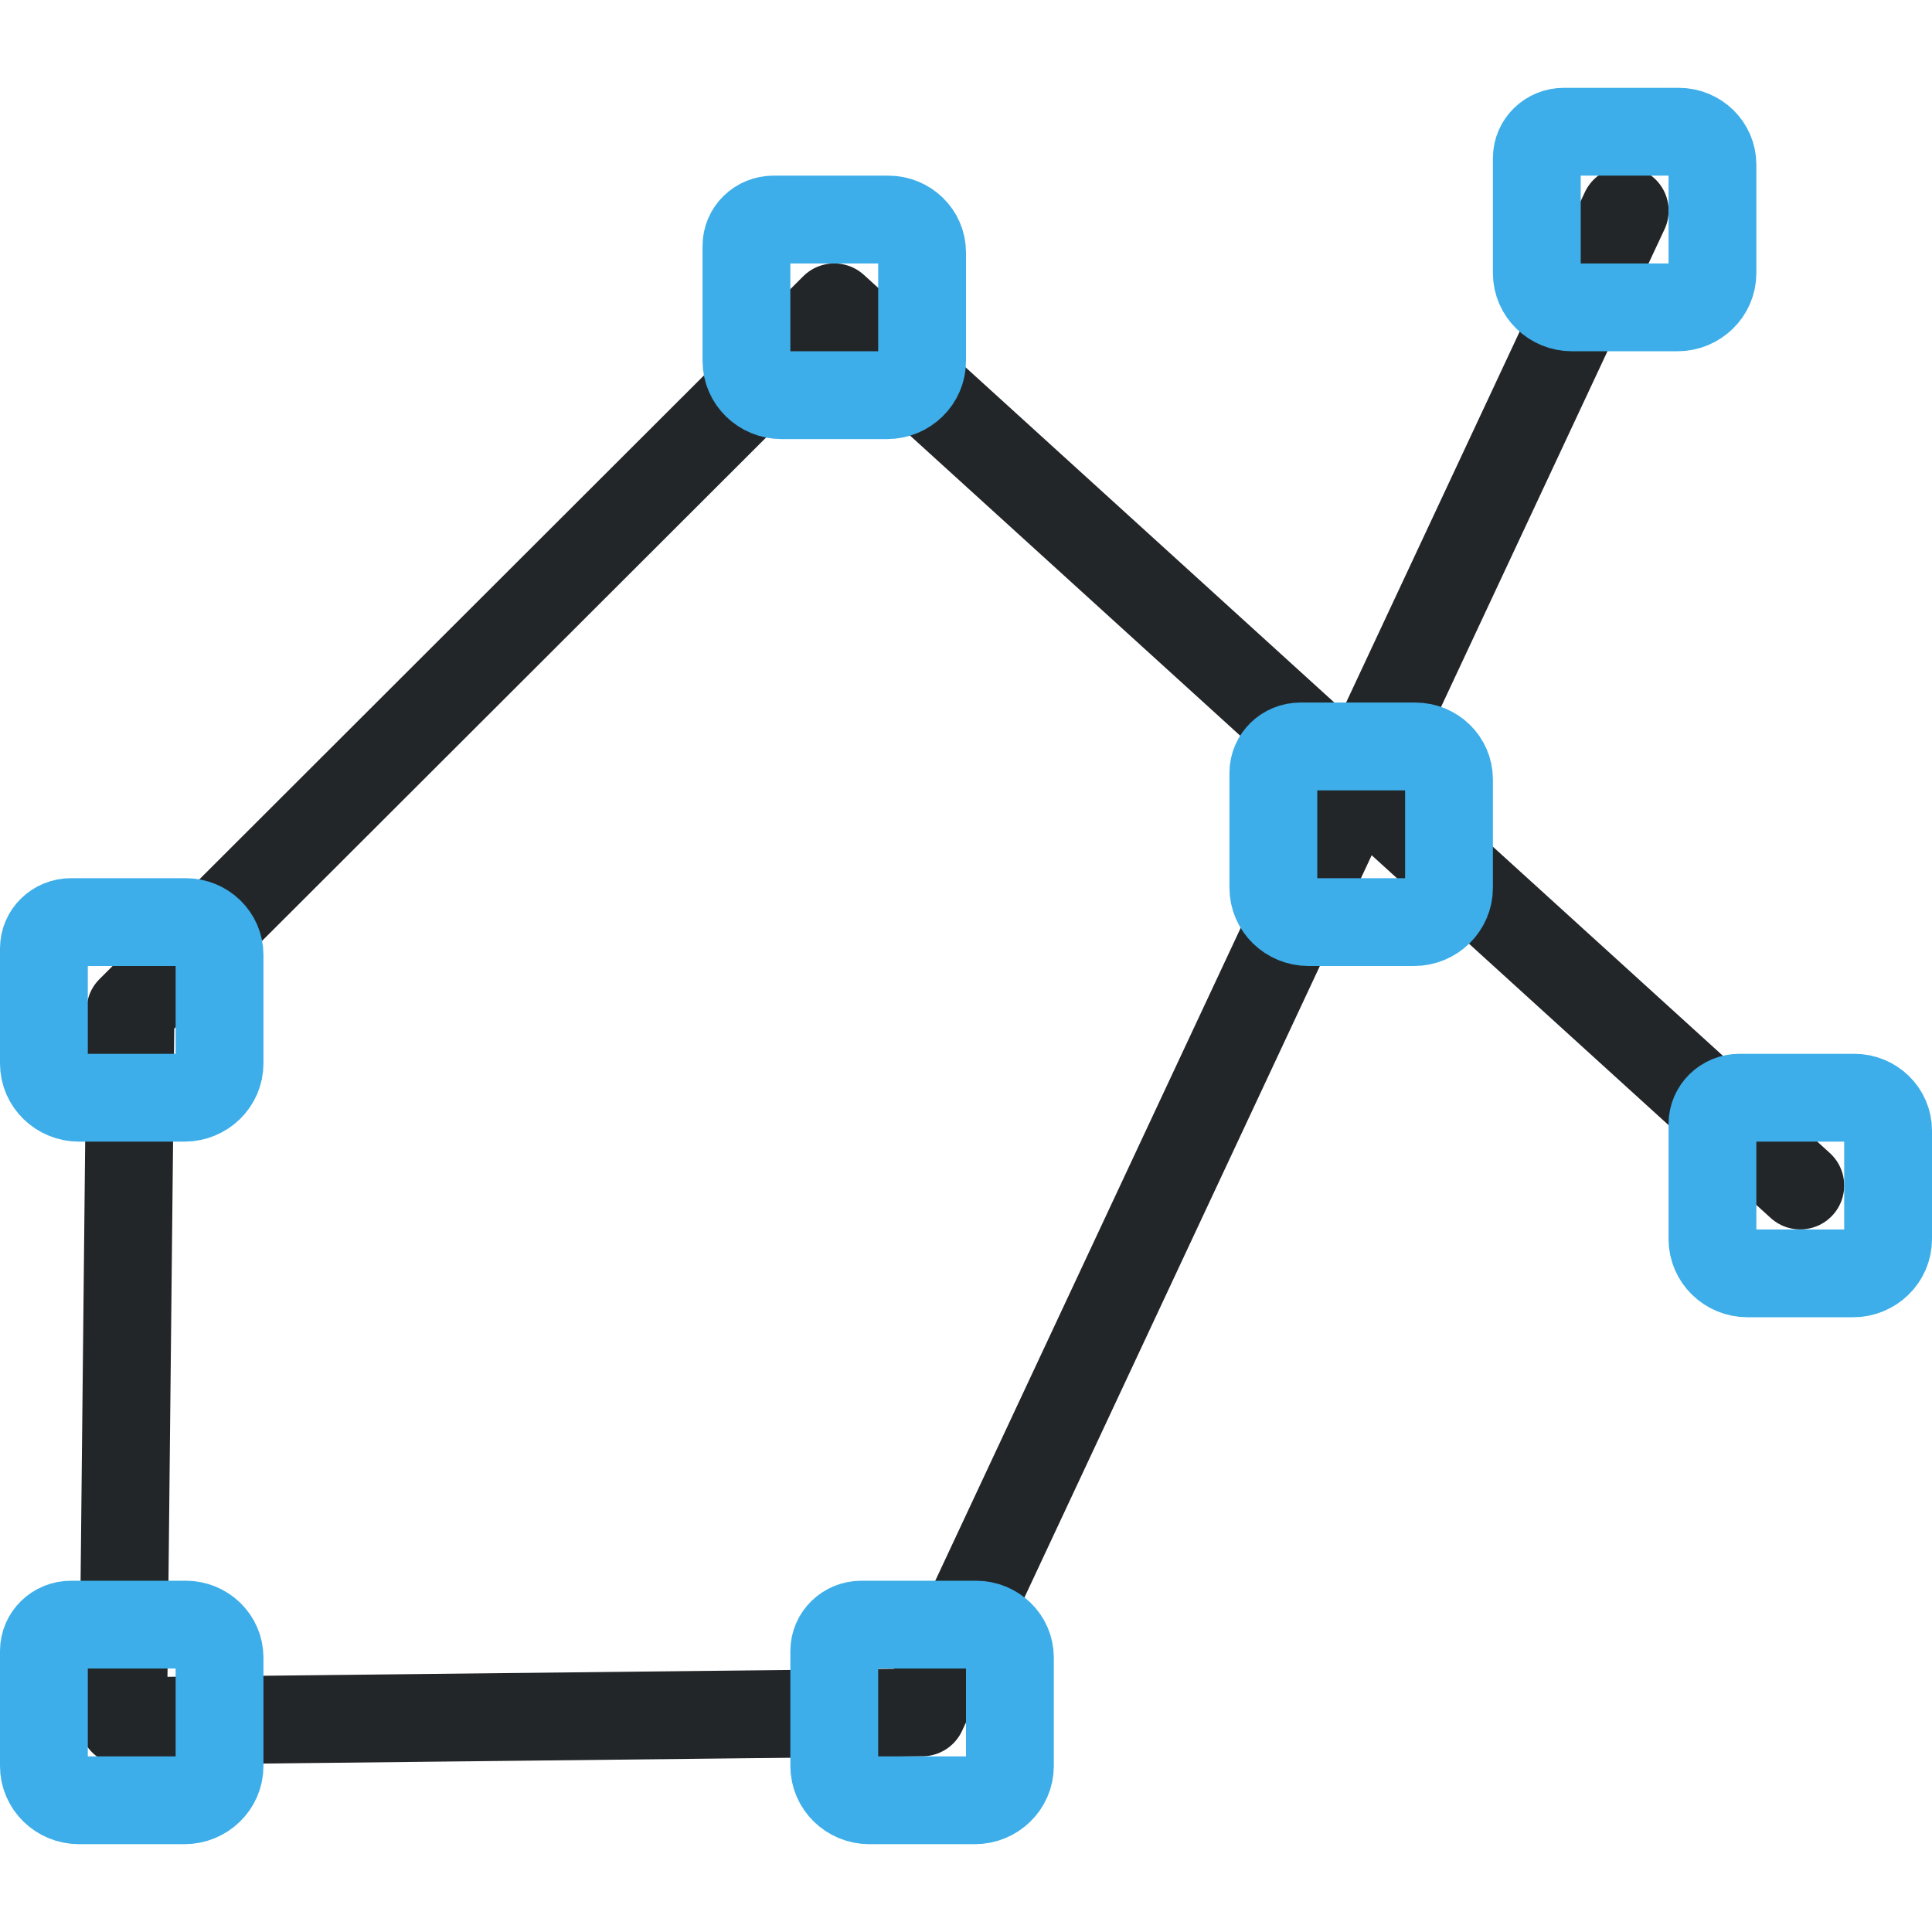
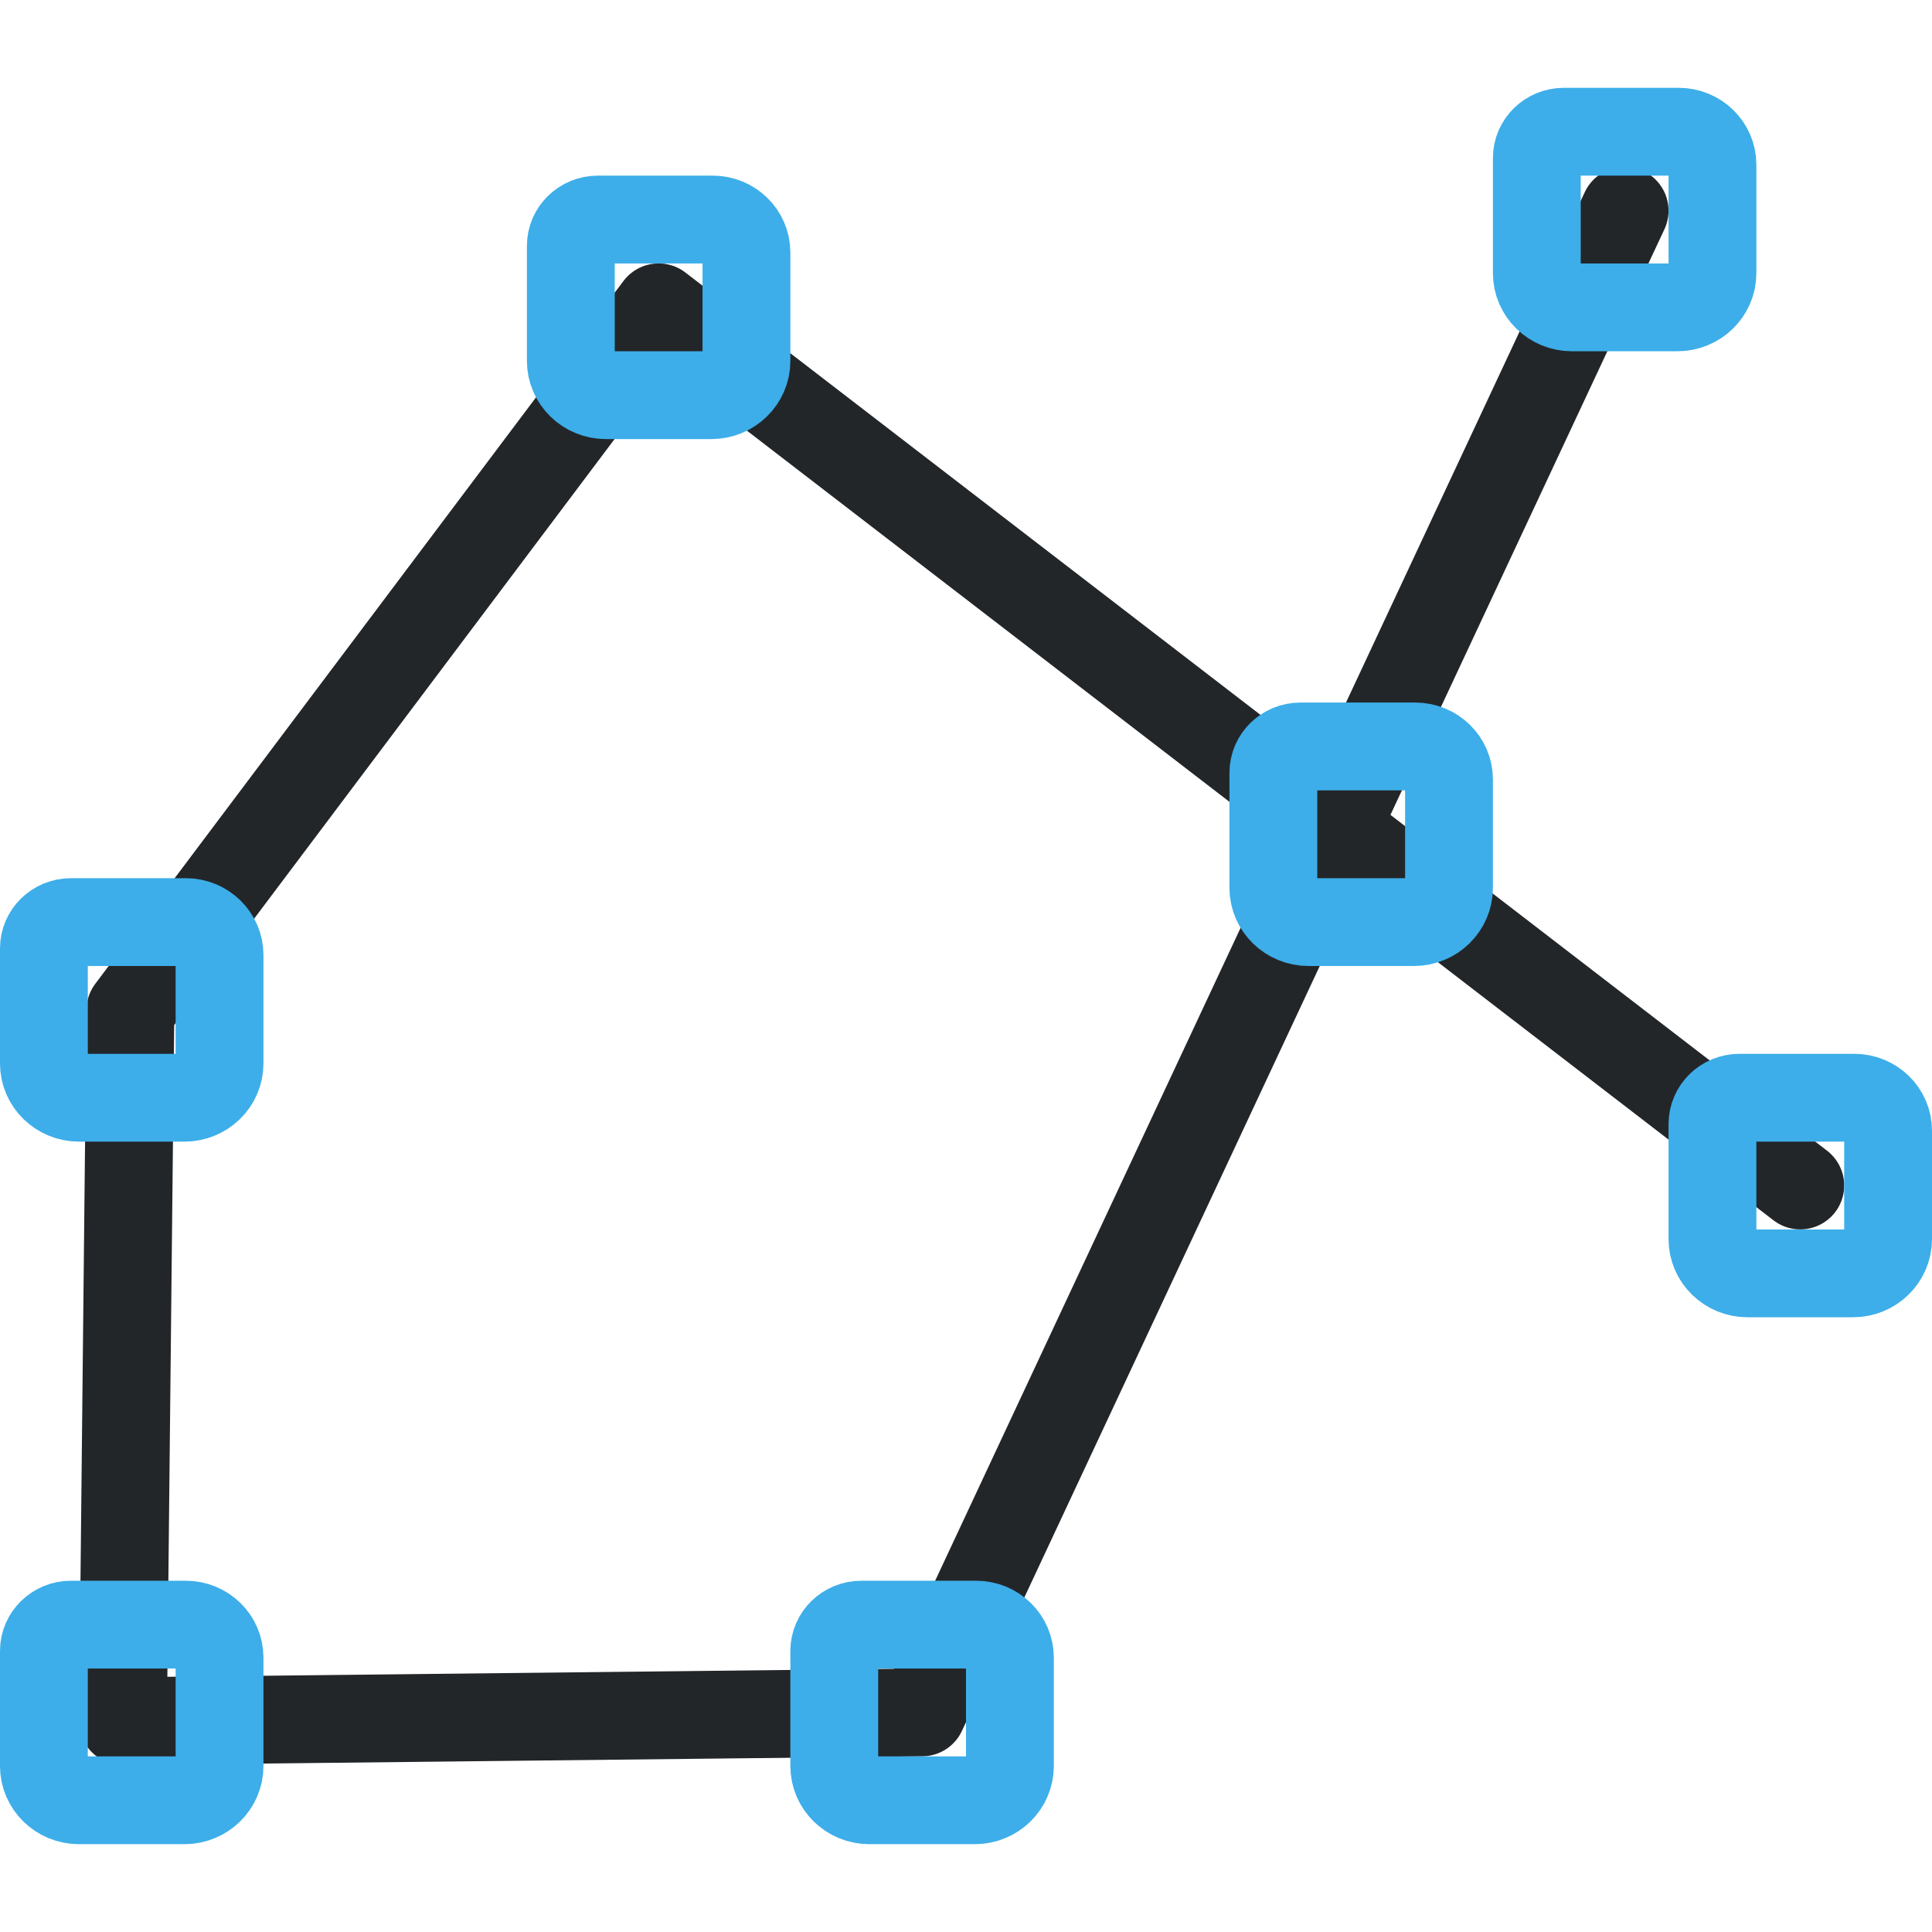
<svg xmlns="http://www.w3.org/2000/svg" width="22" height="22" viewBox="0 0 22 22" version="1.1" xml:space="preserve">
  <defs>
    <style id="current-color-scheme" type="text/css">
     .ColorScheme-Text { color:#232629; }
     .ColorScheme-Highlight { color:#3daee9; }
   </style>
    <style type="text/css">.ColorScheme-Text { color:#232629; }
     .ColorScheme-Highlight { color:#3daee9; }</style>
    <style type="text/css">.ColorScheme-Text { color:#232629; }</style>
    <style type="text/css">
     .ColorScheme-Text { color:#232629; }
     .ColorScheme-Highlight { color:#3daee9; }
   </style>
    <style type="text/css">
     .ColorScheme-Text { color:#232629; }
     .ColorScheme-Highlight { color:#3daee9; }
   </style>
    <style type="text/css">.ColorScheme-Text { color:#232629; }</style>
    <style type="text/css">.ColorScheme-Text { color:#232629; }</style>
  </defs>
  <g transform="matrix(.9632 0 0 .96242 .80243 .9572)" style="stroke-width:1.039">
    <defs>
      <style type="text/css">.ColorScheme-Text { color:#232629; }</style>
      <style type="text/css">.ColorScheme-Text { color:#232629; }</style>
    </defs>
    <g class="ColorScheme-Text" transform="matrix(1.3529,0,0,1.3529,-1.8824,-1.8824)" style="stroke-width:.768">
      <g style="stroke-width:.768">
-         <path class="ColorScheme-Text" d="m16.507 11.024-8.441-7.68-6.15 6.147-.065 6.218 6.983-.077 6.139-13.133" style="fill:none;paint-order:fill markers stroke;stroke-linecap:round;stroke-linejoin:round;stroke-width:.768;stroke:currentColor" />
+         <path class="ColorScheme-Text" d="m16.507 11.024-9.976-7.68-4.616 6.147-.065 6.218 6.983-.077 6.139-13.133" style="fill:none;paint-order:fill markers stroke;stroke-linecap:round;stroke-linejoin:round;stroke-width:.768;stroke:currentColor" />
      </g>
    </g>
  </g>
  <path class="ColorScheme-Highlight" d="m17.808 1.5h1.307c.213 0 .385.168.385.375v1.235c0 .215-.179.39-.4.39h-1.2c-.221 0-.4-.175-.4-.39v-1.31c0-.166.138-.3.308-.3z" style="color:#3daee9;fill:none;paint-order:fill markers stroke;stroke-linecap:round;stroke-linejoin:round;stroke-width:1;stroke:currentColor" />
  <path class="ColorScheme-Highlight" d="m14.808 8.5h1.307c.213 0 .385.168.385.375v1.235c0 .215-.179.39-.4.39h-1.2c-.221 0-.4-.175-.4-.39v-1.31c0-.166.138-.3.308-.3z" style="color:#3daee9;fill:none;paint-order:fill markers stroke;stroke-linecap:round;stroke-linejoin:round;stroke:currentColor" />
  <path class="ColorScheme-Highlight" d="m9.808 18.5h1.307c.213 0 .385.168.385.375v1.235c0 .215-.179.39-.4.39h-1.2c-.221 0-.4-.175-.4-.39v-1.31c0-.166.138-.3.308-.3z" style="color:#3daee9;fill:none;paint-order:fill markers stroke;stroke-linecap:round;stroke-linejoin:round;stroke:currentColor" />
  <path class="ColorScheme-Highlight" d="m.808 18.5h1.307c.213 0 .385.168.385.375v1.235c0 .215-.179.39-.4.39h-1.2c-.221 0-.4-.175-.4-.39v-1.31c0-.166.138-.3.308-.3z" style="color:#3daee9;fill:none;paint-order:fill markers stroke;stroke-linecap:round;stroke-linejoin:round;stroke:currentColor" />
  <path class="ColorScheme-Highlight" d="m.808 10.5h1.307c.213 0 .385.168.385.375v1.235c0 .215-.179.39-.4.39h-1.2c-.221 0-.4-.175-.4-.39v-1.31c0-.166.138-.3.308-.3z" style="color:#3daee9;fill:none;paint-order:fill markers stroke;stroke-linecap:round;stroke-linejoin:round;stroke:currentColor" />
-   <path class="ColorScheme-Highlight" d="m8.808 2.5h1.307c.213 0 .385.168.385.375v1.235c0 .215-.179.39-.4.39h-1.2c-.221 0-.4-.175-.4-.39v-1.31c0-.166.138-.3.308-.3z" style="color:#3daee9;fill:none;paint-order:fill markers stroke;stroke-linecap:round;stroke-linejoin:round;stroke:currentColor" />
+   <path class="ColorScheme-Highlight" d="m6.808 2.5h1.307c.213 0 .385.168.385.375v1.235c0 .215-.179.39-.4.39h-1.2c-.221 0-.4-.175-.4-.39v-1.31c0-.166.138-.3.308-.3z" style="color:#3daee9;fill:none;paint-order:fill markers stroke;stroke-linecap:round;stroke-linejoin:round;stroke:currentColor" />
  <path class="ColorScheme-Highlight" d="m19.808 12.5h1.307c.213 0 .385.168.385.375v1.235c0 .215-.179.39-.4.39h-1.2c-.221 0-.4-.175-.4-.39v-1.31c0-.166.138-.3.308-.3z" style="color:#3daee9;fill:none;paint-order:fill markers stroke;stroke-linecap:round;stroke-linejoin:round;stroke-width:1;stroke:currentColor" />
</svg>
